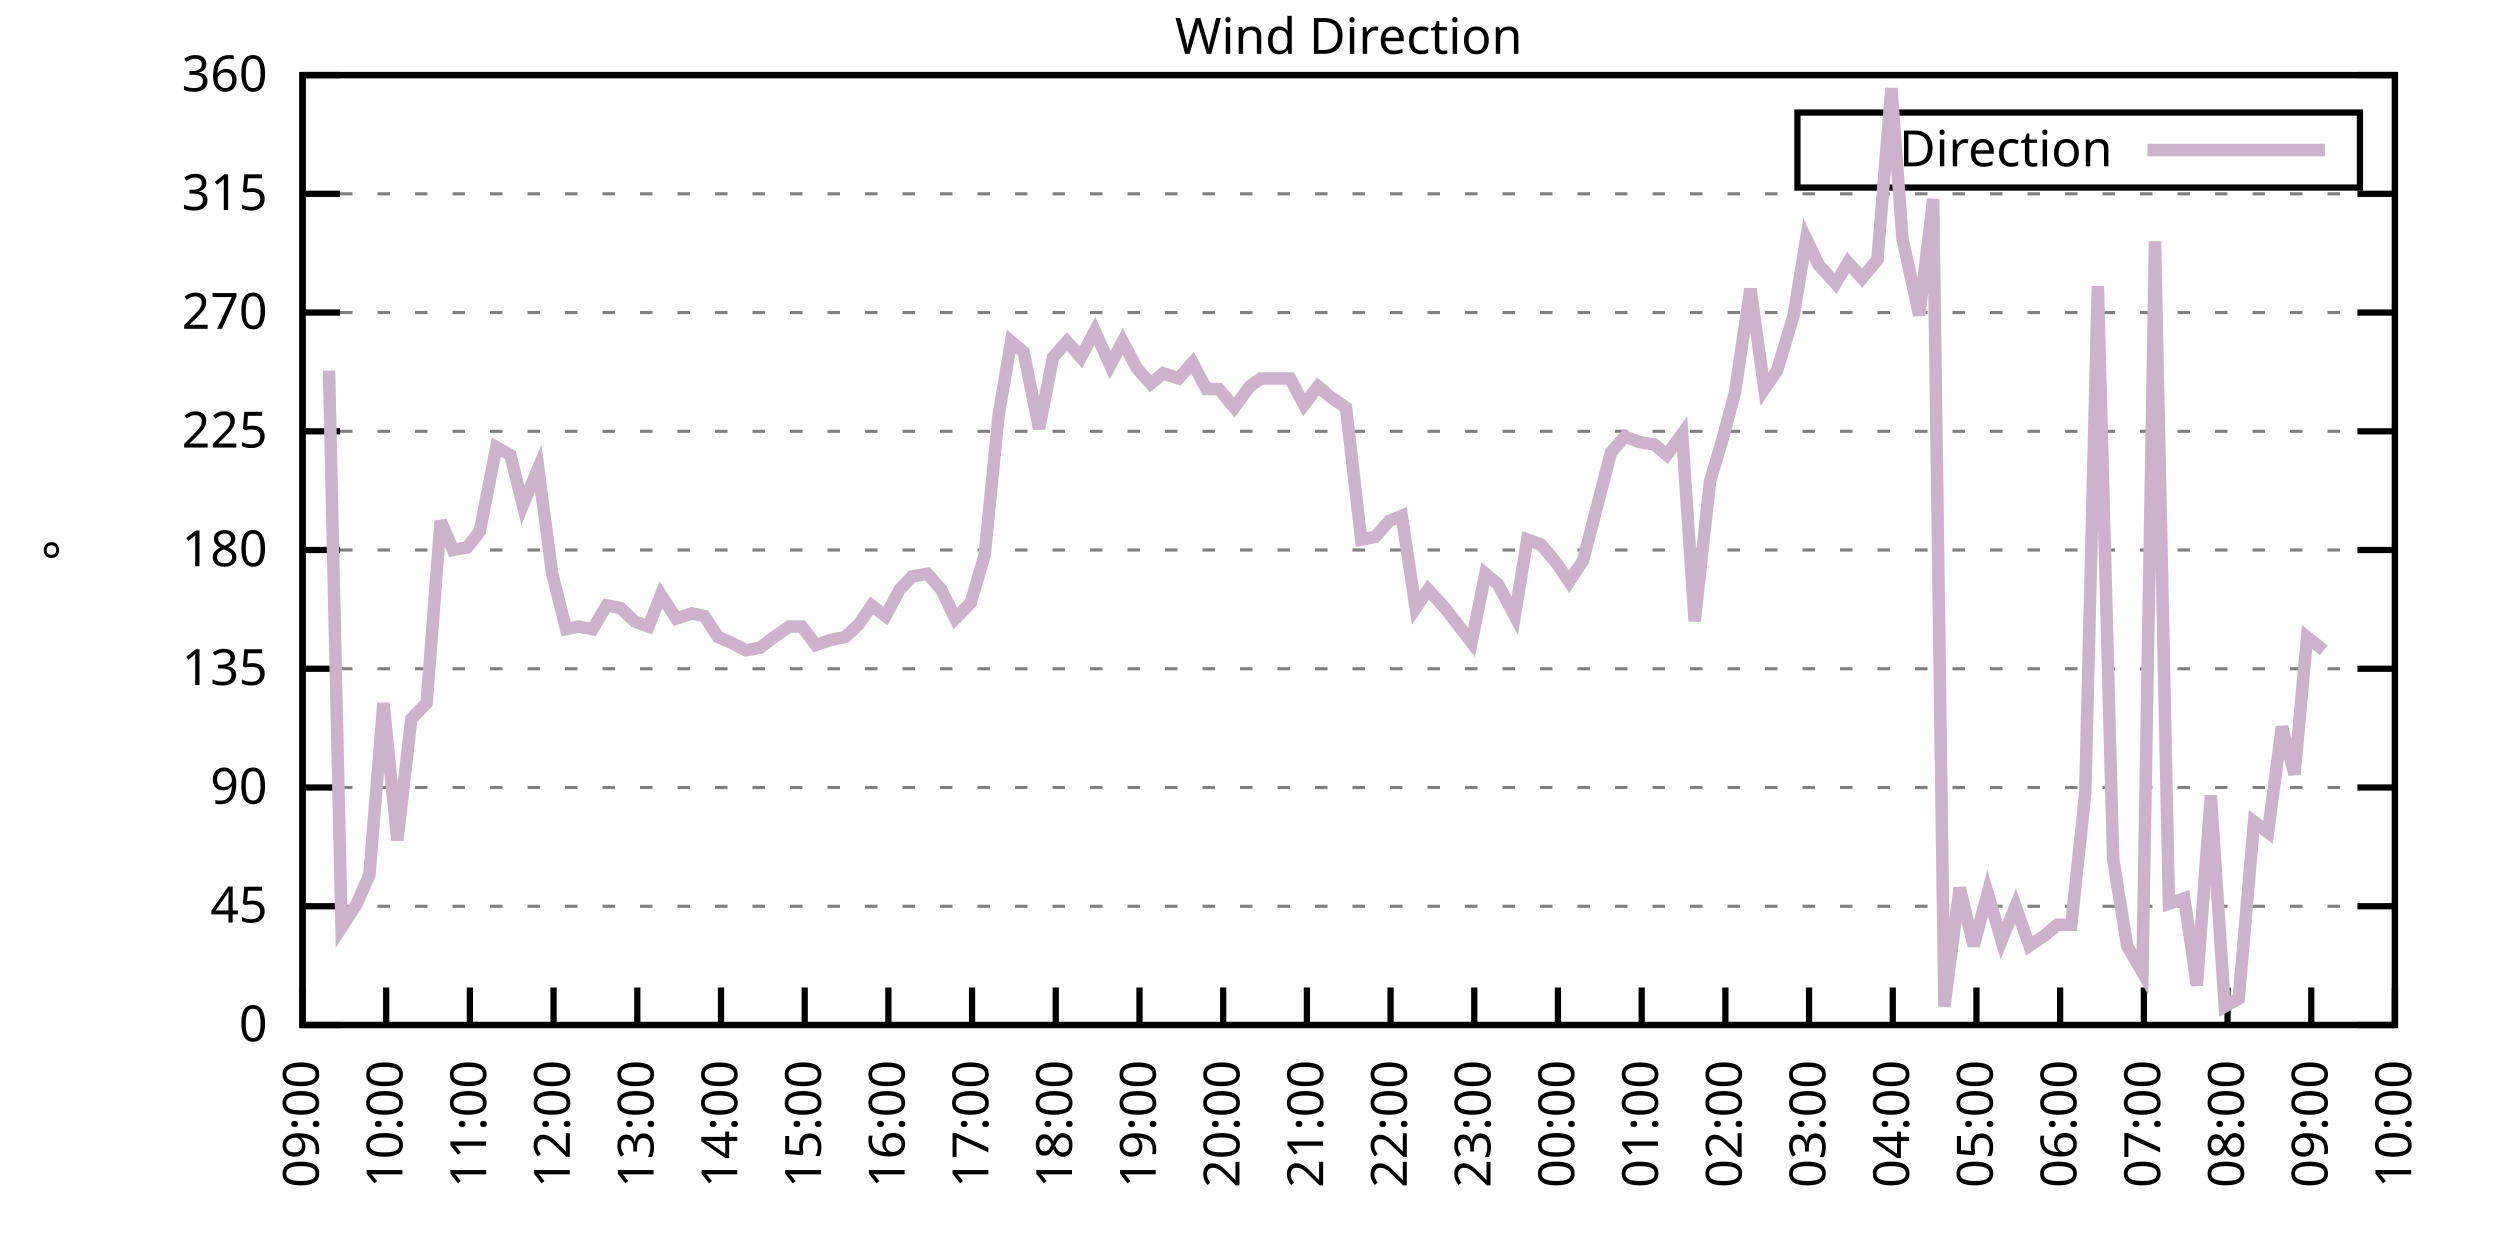
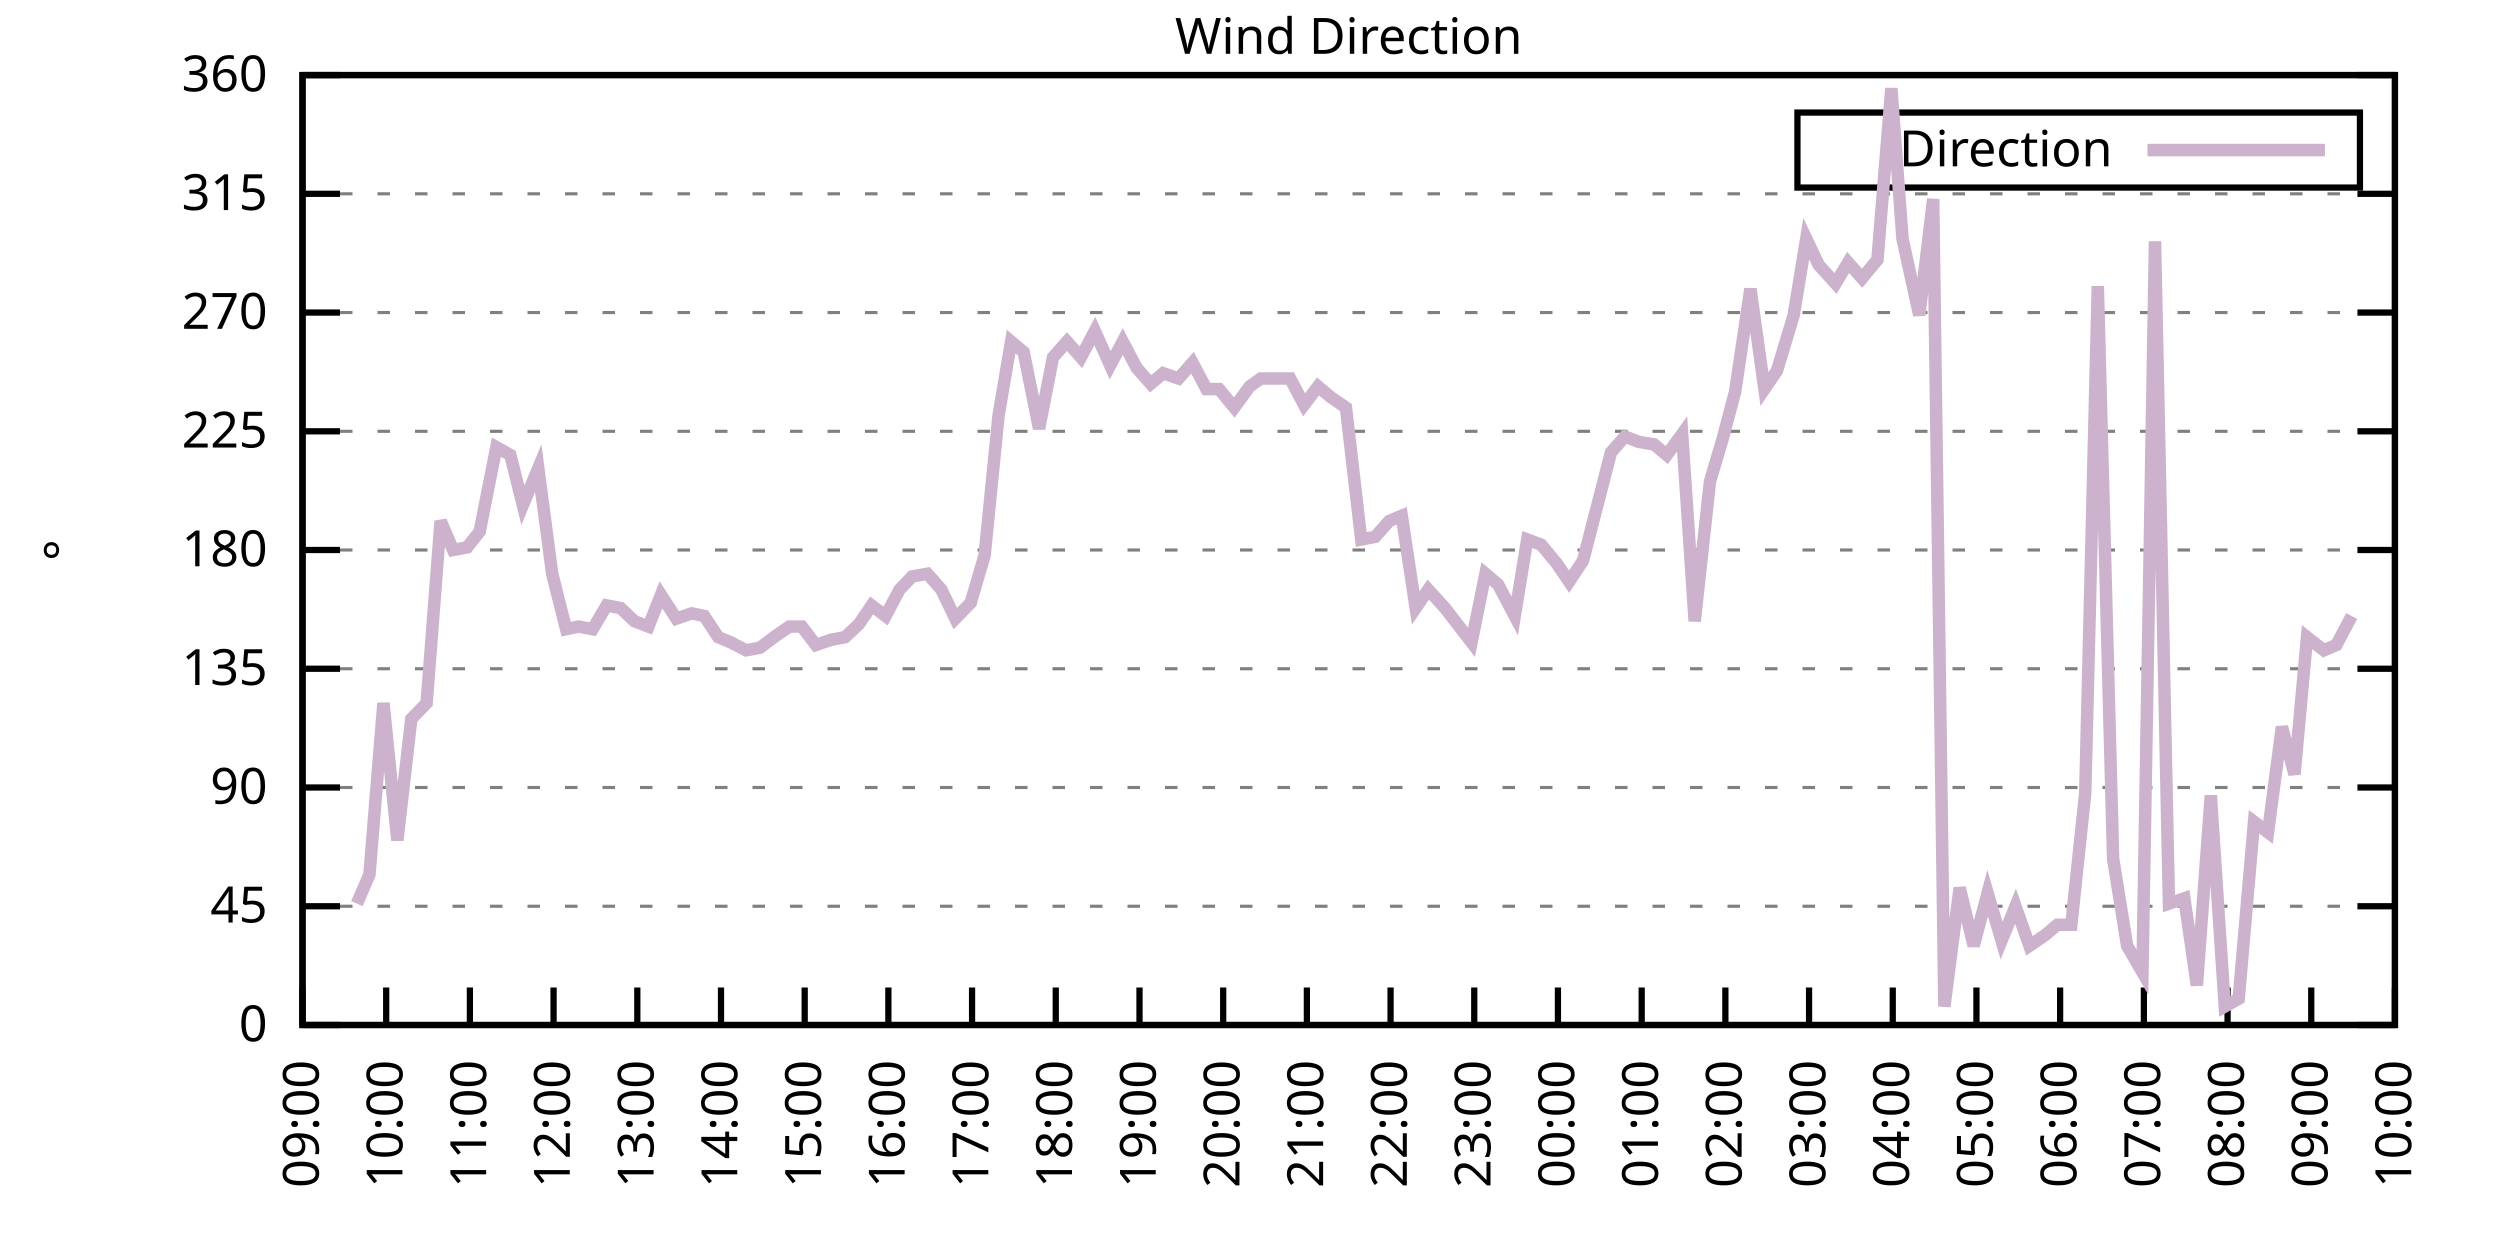
<svg xmlns="http://www.w3.org/2000/svg" xmlns:xlink="http://www.w3.org/1999/xlink" width="400" height="200" viewBox="0 0 400 200">
  <g id="gnuplot_canvas">
    <rect x="0" y="0" width="400" height="200" fill="none" />
    <defs>
      <circle id="gpDot" r="0.5" stroke-width="0.5" stroke="currentColor" />
      <path id="gpPt0" stroke-width="0.333" stroke="currentColor" d="M-1,0 h2 M0,-1 v2" />
      <path id="gpPt1" stroke-width="0.333" stroke="currentColor" d="M-1,-1 L1,1 M1,-1 L-1,1" />
      <path id="gpPt2" stroke-width="0.333" stroke="currentColor" d="M-1,0 L1,0 M0,-1 L0,1 M-1,-1 L1,1 M-1,1 L1,-1" />
      <rect id="gpPt3" stroke-width="0.333" stroke="currentColor" x="-1" y="-1" width="2" height="2" />
      <rect id="gpPt4" stroke-width="0.333" stroke="currentColor" fill="currentColor" x="-1" y="-1" width="2" height="2" />
      <circle id="gpPt5" stroke-width="0.333" stroke="currentColor" cx="0" cy="0" r="1" />
      <use xlink:href="#gpPt5" id="gpPt6" fill="currentColor" stroke="none" />
      <path id="gpPt7" stroke-width="0.333" stroke="currentColor" d="M0,-1.33 L-1.33,0.67 L1.33,0.67 z" />
      <use xlink:href="#gpPt7" id="gpPt8" fill="currentColor" stroke="none" />
      <use xlink:href="#gpPt7" id="gpPt9" stroke="currentColor" transform="rotate(180)" />
      <use xlink:href="#gpPt9" id="gpPt10" fill="currentColor" stroke="none" />
      <use xlink:href="#gpPt3" id="gpPt11" stroke="currentColor" transform="rotate(45)" />
      <use xlink:href="#gpPt11" id="gpPt12" fill="currentColor" stroke="none" />
      <path id="gpPt13" stroke-width="0.333" stroke="currentColor" d="M0,1.330 L1.265,0.411 L0.782,-1.067 L-0.782,-1.076 L-1.265,0.411 z" />
      <use xlink:href="#gpPt13" id="gpPt14" fill="currentColor" stroke="none" />
      <filter id="textbox" filterUnits="objectBoundingBox" x="0" y="0" height="1" width="1">
        <feFlood flood-color="white" flood-opacity="1" result="bgnd" />
        <feComposite in="SourceGraphic" in2="bgnd" operator="atop" />
      </filter>
      <filter id="greybox" filterUnits="objectBoundingBox" x="0" y="0" height="1" width="1">
        <feFlood flood-color="lightgrey" flood-opacity="1" result="grey" />
        <feComposite in="SourceGraphic" in2="grey" operator="atop" />
      </filter>
    </defs>
    <g fill="none" color="white" stroke="currentColor" stroke-width="1.00" stroke-linecap="butt" stroke-linejoin="miter">
</g>
    <g fill="none" color="black" stroke="currentColor" stroke-width="1.00" stroke-linecap="butt" stroke-linejoin="miter">
      <g stroke="none" shape-rendering="crispEdges">
        <polygon fill="rgb(255, 255, 255)" points="48.40,164.00 383.18,164.00 383.18,12.02 48.40,12.02 " />
      </g>
    </g>
    <g fill="none" color="black" stroke="currentColor" stroke-width="1.00" stroke-linecap="butt" stroke-linejoin="miter">
</g>
    <g fill="none" color="black" stroke="black" stroke-width="0.50" stroke-linecap="butt" stroke-linejoin="miter">
</g>
    <g fill="none" color="gray" stroke="currentColor" stroke-width="0.50" stroke-linecap="butt" stroke-linejoin="miter">
      <path stroke="gray" stroke-dasharray="2,4" class="gridline" d="M48.40,164.00 L383.19,164.00  " />
    </g>
    <g fill="none" color="gray" stroke="gray" stroke-width="1.00" stroke-linecap="butt" stroke-linejoin="miter">
</g>
    <g fill="none" color="black" stroke="currentColor" stroke-width="1.00" stroke-linecap="butt" stroke-linejoin="miter">
      <path stroke="black" d="M48.40,164.00 L54.40,164.00 M383.19,164.00 L377.19,164.00  " />
      <g transform="translate(42.80,166.60)" stroke="none" fill="black" font-family="Sans" font-size="8.00" text-anchor="end">
        <text>
          <tspan font-family="Sans"> 0</tspan>
        </text>
      </g>
    </g>
    <g fill="none" color="black" stroke="currentColor" stroke-width="1.00" stroke-linecap="butt" stroke-linejoin="miter">
</g>
    <g fill="none" color="black" stroke="black" stroke-width="0.50" stroke-linecap="butt" stroke-linejoin="miter">
</g>
    <g fill="none" color="gray" stroke="currentColor" stroke-width="0.50" stroke-linecap="butt" stroke-linejoin="miter">
      <path stroke="gray" stroke-dasharray="2,4" class="gridline" d="M48.40,145.00 L383.19,145.00  " />
    </g>
    <g fill="none" color="gray" stroke="gray" stroke-width="1.00" stroke-linecap="butt" stroke-linejoin="miter">
</g>
    <g fill="none" color="black" stroke="currentColor" stroke-width="1.00" stroke-linecap="butt" stroke-linejoin="miter">
      <path stroke="black" d="M48.40,145.00 L54.40,145.00 M383.19,145.00 L377.19,145.00  " />
      <g transform="translate(42.80,147.60)" stroke="none" fill="black" font-family="Sans" font-size="8.00" text-anchor="end">
        <text>
          <tspan font-family="Sans"> 45</tspan>
        </text>
      </g>
    </g>
    <g fill="none" color="black" stroke="currentColor" stroke-width="1.00" stroke-linecap="butt" stroke-linejoin="miter">
</g>
    <g fill="none" color="black" stroke="black" stroke-width="0.50" stroke-linecap="butt" stroke-linejoin="miter">
</g>
    <g fill="none" color="gray" stroke="currentColor" stroke-width="0.50" stroke-linecap="butt" stroke-linejoin="miter">
      <path stroke="gray" stroke-dasharray="2,4" class="gridline" d="M48.40,126.00 L383.19,126.00  " />
    </g>
    <g fill="none" color="gray" stroke="gray" stroke-width="1.00" stroke-linecap="butt" stroke-linejoin="miter">
</g>
    <g fill="none" color="black" stroke="currentColor" stroke-width="1.00" stroke-linecap="butt" stroke-linejoin="miter">
      <path stroke="black" d="M48.40,126.00 L54.40,126.00 M383.19,126.00 L377.19,126.00  " />
      <g transform="translate(42.80,128.60)" stroke="none" fill="black" font-family="Sans" font-size="8.00" text-anchor="end">
        <text>
          <tspan font-family="Sans"> 90</tspan>
        </text>
      </g>
    </g>
    <g fill="none" color="black" stroke="currentColor" stroke-width="1.00" stroke-linecap="butt" stroke-linejoin="miter">
</g>
    <g fill="none" color="black" stroke="black" stroke-width="0.50" stroke-linecap="butt" stroke-linejoin="miter">
</g>
    <g fill="none" color="gray" stroke="currentColor" stroke-width="0.50" stroke-linecap="butt" stroke-linejoin="miter">
      <path stroke="gray" stroke-dasharray="2,4" class="gridline" d="M48.40,107.00 L383.19,107.00  " />
    </g>
    <g fill="none" color="gray" stroke="gray" stroke-width="1.00" stroke-linecap="butt" stroke-linejoin="miter">
</g>
    <g fill="none" color="black" stroke="currentColor" stroke-width="1.00" stroke-linecap="butt" stroke-linejoin="miter">
      <path stroke="black" d="M48.40,107.00 L54.40,107.00 M383.19,107.00 L377.19,107.00  " />
      <g transform="translate(42.80,109.60)" stroke="none" fill="black" font-family="Sans" font-size="8.00" text-anchor="end">
        <text>
          <tspan font-family="Sans"> 135</tspan>
        </text>
      </g>
    </g>
    <g fill="none" color="black" stroke="currentColor" stroke-width="1.00" stroke-linecap="butt" stroke-linejoin="miter">
</g>
    <g fill="none" color="black" stroke="black" stroke-width="0.50" stroke-linecap="butt" stroke-linejoin="miter">
</g>
    <g fill="none" color="gray" stroke="currentColor" stroke-width="0.50" stroke-linecap="butt" stroke-linejoin="miter">
      <path stroke="gray" stroke-dasharray="2,4" class="gridline" d="M48.40,88.00 L383.19,88.00  " />
    </g>
    <g fill="none" color="gray" stroke="gray" stroke-width="1.00" stroke-linecap="butt" stroke-linejoin="miter">
</g>
    <g fill="none" color="black" stroke="currentColor" stroke-width="1.00" stroke-linecap="butt" stroke-linejoin="miter">
      <path stroke="black" d="M48.40,88.00 L54.40,88.00 M383.19,88.00 L377.19,88.00  " />
      <g transform="translate(42.80,90.60)" stroke="none" fill="black" font-family="Sans" font-size="8.00" text-anchor="end">
        <text>
          <tspan font-family="Sans"> 180</tspan>
        </text>
      </g>
    </g>
    <g fill="none" color="black" stroke="currentColor" stroke-width="1.00" stroke-linecap="butt" stroke-linejoin="miter">
</g>
    <g fill="none" color="black" stroke="black" stroke-width="0.50" stroke-linecap="butt" stroke-linejoin="miter">
</g>
    <g fill="none" color="gray" stroke="currentColor" stroke-width="0.50" stroke-linecap="butt" stroke-linejoin="miter">
      <path stroke="gray" stroke-dasharray="2,4" class="gridline" d="M48.40,69.01 L383.19,69.01  " />
    </g>
    <g fill="none" color="gray" stroke="gray" stroke-width="1.00" stroke-linecap="butt" stroke-linejoin="miter">
</g>
    <g fill="none" color="black" stroke="currentColor" stroke-width="1.00" stroke-linecap="butt" stroke-linejoin="miter">
      <path stroke="black" d="M48.40,69.01 L54.40,69.01 M383.19,69.01 L377.19,69.01  " />
      <g transform="translate(42.80,71.61)" stroke="none" fill="black" font-family="Sans" font-size="8.00" text-anchor="end">
        <text>
          <tspan font-family="Sans"> 225</tspan>
        </text>
      </g>
    </g>
    <g fill="none" color="black" stroke="currentColor" stroke-width="1.00" stroke-linecap="butt" stroke-linejoin="miter">
</g>
    <g fill="none" color="black" stroke="black" stroke-width="0.50" stroke-linecap="butt" stroke-linejoin="miter">
</g>
    <g fill="none" color="gray" stroke="currentColor" stroke-width="0.50" stroke-linecap="butt" stroke-linejoin="miter">
      <path stroke="gray" stroke-dasharray="2,4" class="gridline" d="M48.40,50.01 L383.19,50.01  " />
    </g>
    <g fill="none" color="gray" stroke="gray" stroke-width="1.00" stroke-linecap="butt" stroke-linejoin="miter">
</g>
    <g fill="none" color="black" stroke="currentColor" stroke-width="1.00" stroke-linecap="butt" stroke-linejoin="miter">
      <path stroke="black" d="M48.40,50.01 L54.40,50.01 M383.19,50.01 L377.19,50.01  " />
      <g transform="translate(42.80,52.61)" stroke="none" fill="black" font-family="Sans" font-size="8.00" text-anchor="end">
        <text>
          <tspan font-family="Sans"> 270</tspan>
        </text>
      </g>
    </g>
    <g fill="none" color="black" stroke="currentColor" stroke-width="1.00" stroke-linecap="butt" stroke-linejoin="miter">
</g>
    <g fill="none" color="black" stroke="black" stroke-width="0.50" stroke-linecap="butt" stroke-linejoin="miter">
</g>
    <g fill="none" color="gray" stroke="currentColor" stroke-width="0.50" stroke-linecap="butt" stroke-linejoin="miter">
      <path stroke="gray" stroke-dasharray="2,4" class="gridline" d="M48.40,31.01 L383.19,31.01  " />
    </g>
    <g fill="none" color="gray" stroke="gray" stroke-width="1.00" stroke-linecap="butt" stroke-linejoin="miter">
</g>
    <g fill="none" color="black" stroke="currentColor" stroke-width="1.00" stroke-linecap="butt" stroke-linejoin="miter">
      <path stroke="black" d="M48.40,31.01 L54.40,31.01 M383.19,31.01 L377.19,31.01  " />
      <g transform="translate(42.80,33.61)" stroke="none" fill="black" font-family="Sans" font-size="8.00" text-anchor="end">
        <text>
          <tspan font-family="Sans"> 315</tspan>
        </text>
      </g>
    </g>
    <g fill="none" color="black" stroke="currentColor" stroke-width="1.00" stroke-linecap="butt" stroke-linejoin="miter">
</g>
    <g fill="none" color="black" stroke="black" stroke-width="0.50" stroke-linecap="butt" stroke-linejoin="miter">
</g>
    <g fill="none" color="gray" stroke="currentColor" stroke-width="0.50" stroke-linecap="butt" stroke-linejoin="miter">
      <path stroke="gray" stroke-dasharray="2,4" class="gridline" d="M48.40,12.01 L383.19,12.01  " />
    </g>
    <g fill="none" color="gray" stroke="gray" stroke-width="1.00" stroke-linecap="butt" stroke-linejoin="miter">
</g>
    <g fill="none" color="black" stroke="currentColor" stroke-width="1.00" stroke-linecap="butt" stroke-linejoin="miter">
      <path stroke="black" d="M48.40,12.01 L54.40,12.01 M383.19,12.01 L377.19,12.01  " />
      <g transform="translate(42.80,14.61)" stroke="none" fill="black" font-family="Sans" font-size="8.00" text-anchor="end">
        <text>
          <tspan font-family="Sans"> 360</tspan>
        </text>
      </g>
    </g>
    <g fill="none" color="black" stroke="currentColor" stroke-width="1.00" stroke-linecap="butt" stroke-linejoin="miter">
      <path stroke="black" d="M48.40,164.00 L48.40,158.00  " />
      <g transform="translate(51.00,169.60) rotate(270.00)" stroke="none" fill="black" font-family="Sans" font-size="8.00" text-anchor="end">
        <text>
          <tspan font-family="Sans">09:00</tspan>
        </text>
      </g>
    </g>
    <g fill="none" color="black" stroke="currentColor" stroke-width="1.00" stroke-linecap="butt" stroke-linejoin="miter">
      <path stroke="black" d="M61.79,164.00 L61.79,158.00  " />
      <g transform="translate(64.39,169.60) rotate(270.00)" stroke="none" fill="black" font-family="Sans" font-size="8.00" text-anchor="end">
        <text>
          <tspan font-family="Sans">10:00</tspan>
        </text>
      </g>
    </g>
    <g fill="none" color="black" stroke="currentColor" stroke-width="1.00" stroke-linecap="butt" stroke-linejoin="miter">
      <path stroke="black" d="M75.18,164.00 L75.18,158.00  " />
      <g transform="translate(77.78,169.60) rotate(270.00)" stroke="none" fill="black" font-family="Sans" font-size="8.00" text-anchor="end">
        <text>
          <tspan font-family="Sans">11:00</tspan>
        </text>
      </g>
    </g>
    <g fill="none" color="black" stroke="currentColor" stroke-width="1.00" stroke-linecap="butt" stroke-linejoin="miter">
      <path stroke="black" d="M88.57,164.00 L88.57,158.00  " />
      <g transform="translate(91.17,169.60) rotate(270.00)" stroke="none" fill="black" font-family="Sans" font-size="8.00" text-anchor="end">
        <text>
          <tspan font-family="Sans">12:00</tspan>
        </text>
      </g>
    </g>
    <g fill="none" color="black" stroke="currentColor" stroke-width="1.00" stroke-linecap="butt" stroke-linejoin="miter">
      <path stroke="black" d="M101.97,164.00 L101.97,158.00  " />
      <g transform="translate(104.57,169.60) rotate(270.00)" stroke="none" fill="black" font-family="Sans" font-size="8.00" text-anchor="end">
        <text>
          <tspan font-family="Sans">13:00</tspan>
        </text>
      </g>
    </g>
    <g fill="none" color="black" stroke="currentColor" stroke-width="1.00" stroke-linecap="butt" stroke-linejoin="miter">
      <path stroke="black" d="M115.36,164.00 L115.36,158.00  " />
      <g transform="translate(117.96,169.60) rotate(270.00)" stroke="none" fill="black" font-family="Sans" font-size="8.00" text-anchor="end">
        <text>
          <tspan font-family="Sans">14:00</tspan>
        </text>
      </g>
    </g>
    <g fill="none" color="black" stroke="currentColor" stroke-width="1.00" stroke-linecap="butt" stroke-linejoin="miter">
      <path stroke="black" d="M128.75,164.00 L128.75,158.00  " />
      <g transform="translate(131.35,169.60) rotate(270.00)" stroke="none" fill="black" font-family="Sans" font-size="8.00" text-anchor="end">
        <text>
          <tspan font-family="Sans">15:00</tspan>
        </text>
      </g>
    </g>
    <g fill="none" color="black" stroke="currentColor" stroke-width="1.00" stroke-linecap="butt" stroke-linejoin="miter">
      <path stroke="black" d="M142.14,164.00 L142.14,158.00  " />
      <g transform="translate(144.74,169.60) rotate(270.00)" stroke="none" fill="black" font-family="Sans" font-size="8.00" text-anchor="end">
        <text>
          <tspan font-family="Sans">16:00</tspan>
        </text>
      </g>
    </g>
    <g fill="none" color="black" stroke="currentColor" stroke-width="1.00" stroke-linecap="butt" stroke-linejoin="miter">
      <path stroke="black" d="M155.53,164.00 L155.53,158.00  " />
      <g transform="translate(158.13,169.60) rotate(270.00)" stroke="none" fill="black" font-family="Sans" font-size="8.00" text-anchor="end">
        <text>
          <tspan font-family="Sans">17:00</tspan>
        </text>
      </g>
    </g>
    <g fill="none" color="black" stroke="currentColor" stroke-width="1.00" stroke-linecap="butt" stroke-linejoin="miter">
      <path stroke="black" d="M168.92,164.00 L168.92,158.00  " />
      <g transform="translate(171.52,169.60) rotate(270.00)" stroke="none" fill="black" font-family="Sans" font-size="8.00" text-anchor="end">
        <text>
          <tspan font-family="Sans">18:00</tspan>
        </text>
      </g>
    </g>
    <g fill="none" color="black" stroke="currentColor" stroke-width="1.00" stroke-linecap="butt" stroke-linejoin="miter">
      <path stroke="black" d="M182.32,164.00 L182.32,158.00  " />
      <g transform="translate(184.92,169.60) rotate(270.00)" stroke="none" fill="black" font-family="Sans" font-size="8.00" text-anchor="end">
        <text>
          <tspan font-family="Sans">19:00</tspan>
        </text>
      </g>
    </g>
    <g fill="none" color="black" stroke="currentColor" stroke-width="1.00" stroke-linecap="butt" stroke-linejoin="miter">
      <path stroke="black" d="M195.71,164.00 L195.71,158.00  " />
      <g transform="translate(198.31,169.60) rotate(270.00)" stroke="none" fill="black" font-family="Sans" font-size="8.00" text-anchor="end">
        <text>
          <tspan font-family="Sans">20:00</tspan>
        </text>
      </g>
    </g>
    <g fill="none" color="black" stroke="currentColor" stroke-width="1.00" stroke-linecap="butt" stroke-linejoin="miter">
      <path stroke="black" d="M209.10,164.00 L209.10,158.00  " />
      <g transform="translate(211.70,169.60) rotate(270.00)" stroke="none" fill="black" font-family="Sans" font-size="8.00" text-anchor="end">
        <text>
          <tspan font-family="Sans">21:00</tspan>
        </text>
      </g>
    </g>
    <g fill="none" color="black" stroke="currentColor" stroke-width="1.00" stroke-linecap="butt" stroke-linejoin="miter">
      <path stroke="black" d="M222.49,164.00 L222.49,158.00  " />
      <g transform="translate(225.09,169.60) rotate(270.00)" stroke="none" fill="black" font-family="Sans" font-size="8.00" text-anchor="end">
        <text>
          <tspan font-family="Sans">22:00</tspan>
        </text>
      </g>
    </g>
    <g fill="none" color="black" stroke="currentColor" stroke-width="1.00" stroke-linecap="butt" stroke-linejoin="miter">
      <path stroke="black" d="M235.88,164.00 L235.88,158.00  " />
      <g transform="translate(238.48,169.60) rotate(270.00)" stroke="none" fill="black" font-family="Sans" font-size="8.00" text-anchor="end">
        <text>
          <tspan font-family="Sans">23:00</tspan>
        </text>
      </g>
    </g>
    <g fill="none" color="black" stroke="currentColor" stroke-width="1.00" stroke-linecap="butt" stroke-linejoin="miter">
      <path stroke="black" d="M249.27,164.00 L249.27,158.00  " />
      <g transform="translate(251.87,169.60) rotate(270.00)" stroke="none" fill="black" font-family="Sans" font-size="8.00" text-anchor="end">
        <text>
          <tspan font-family="Sans">00:00</tspan>
        </text>
      </g>
    </g>
    <g fill="none" color="black" stroke="currentColor" stroke-width="1.00" stroke-linecap="butt" stroke-linejoin="miter">
      <path stroke="black" d="M262.67,164.00 L262.67,158.00  " />
      <g transform="translate(265.27,169.60) rotate(270.00)" stroke="none" fill="black" font-family="Sans" font-size="8.00" text-anchor="end">
        <text>
          <tspan font-family="Sans">01:00</tspan>
        </text>
      </g>
    </g>
    <g fill="none" color="black" stroke="currentColor" stroke-width="1.00" stroke-linecap="butt" stroke-linejoin="miter">
      <path stroke="black" d="M276.06,164.00 L276.06,158.00  " />
      <g transform="translate(278.66,169.60) rotate(270.00)" stroke="none" fill="black" font-family="Sans" font-size="8.00" text-anchor="end">
        <text>
          <tspan font-family="Sans">02:00</tspan>
        </text>
      </g>
    </g>
    <g fill="none" color="black" stroke="currentColor" stroke-width="1.00" stroke-linecap="butt" stroke-linejoin="miter">
      <path stroke="black" d="M289.45,164.00 L289.45,158.00  " />
      <g transform="translate(292.05,169.60) rotate(270.00)" stroke="none" fill="black" font-family="Sans" font-size="8.00" text-anchor="end">
        <text>
          <tspan font-family="Sans">03:00</tspan>
        </text>
      </g>
    </g>
    <g fill="none" color="black" stroke="currentColor" stroke-width="1.00" stroke-linecap="butt" stroke-linejoin="miter">
      <path stroke="black" d="M302.84,164.00 L302.84,158.00  " />
      <g transform="translate(305.44,169.60) rotate(270.00)" stroke="none" fill="black" font-family="Sans" font-size="8.00" text-anchor="end">
        <text>
          <tspan font-family="Sans">04:00</tspan>
        </text>
      </g>
    </g>
    <g fill="none" color="black" stroke="currentColor" stroke-width="1.00" stroke-linecap="butt" stroke-linejoin="miter">
      <path stroke="black" d="M316.23,164.00 L316.23,158.00  " />
      <g transform="translate(318.83,169.60) rotate(270.00)" stroke="none" fill="black" font-family="Sans" font-size="8.00" text-anchor="end">
        <text>
          <tspan font-family="Sans">05:00</tspan>
        </text>
      </g>
    </g>
    <g fill="none" color="black" stroke="currentColor" stroke-width="1.00" stroke-linecap="butt" stroke-linejoin="miter">
      <path stroke="black" d="M329.62,164.00 L329.62,158.00  " />
      <g transform="translate(332.22,169.60) rotate(270.00)" stroke="none" fill="black" font-family="Sans" font-size="8.00" text-anchor="end">
        <text>
          <tspan font-family="Sans">06:00</tspan>
        </text>
      </g>
    </g>
    <g fill="none" color="black" stroke="currentColor" stroke-width="1.00" stroke-linecap="butt" stroke-linejoin="miter">
      <path stroke="black" d="M343.02,164.00 L343.02,158.00  " />
      <g transform="translate(345.62,169.60) rotate(270.00)" stroke="none" fill="black" font-family="Sans" font-size="8.00" text-anchor="end">
        <text>
          <tspan font-family="Sans">07:00</tspan>
        </text>
      </g>
    </g>
    <g fill="none" color="black" stroke="currentColor" stroke-width="1.00" stroke-linecap="butt" stroke-linejoin="miter">
      <path stroke="black" d="M356.41,164.00 L356.41,158.00  " />
      <g transform="translate(359.01,169.60) rotate(270.00)" stroke="none" fill="black" font-family="Sans" font-size="8.00" text-anchor="end">
        <text>
          <tspan font-family="Sans">08:00</tspan>
        </text>
      </g>
    </g>
    <g fill="none" color="black" stroke="currentColor" stroke-width="1.00" stroke-linecap="butt" stroke-linejoin="miter">
      <path stroke="black" d="M369.80,164.00 L369.80,158.00  " />
      <g transform="translate(372.40,169.60) rotate(270.00)" stroke="none" fill="black" font-family="Sans" font-size="8.00" text-anchor="end">
        <text>
          <tspan font-family="Sans">09:00</tspan>
        </text>
      </g>
    </g>
    <g fill="none" color="black" stroke="currentColor" stroke-width="1.00" stroke-linecap="butt" stroke-linejoin="miter">
      <path stroke="black" d="M383.19,164.00 L383.19,158.00  " />
      <g transform="translate(385.79,169.60) rotate(270.00)" stroke="none" fill="black" font-family="Sans" font-size="8.00" text-anchor="end">
        <text>
          <tspan font-family="Sans">10:00</tspan>
        </text>
      </g>
    </g>
    <g fill="none" color="black" stroke="currentColor" stroke-width="1.00" stroke-linecap="butt" stroke-linejoin="miter">
</g>
    <g fill="none" color="black" stroke="currentColor" stroke-width="1.00" stroke-linecap="butt" stroke-linejoin="miter">
      <path stroke="black" d="M48.40,12.01 L48.40,164.00 L383.19,164.00 L383.19,12.01 L48.40,12.01 Z  " />
    </g>
    <g fill="none" color="black" stroke="currentColor" stroke-width="1.00" stroke-linecap="butt" stroke-linejoin="miter">
</g>
    <g fill="none" color="black" stroke="currentColor" stroke-width="1.00" stroke-linecap="butt" stroke-linejoin="miter">
      <path stroke="black" d="M287.59,30.01 L287.59,18.01 L377.59,18.01 L377.59,30.01 L287.59,30.01 Z  " />
    </g>
    <g id="Wind_direction_plot_1">
      <g fill="none" color="white" stroke="black" stroke-width="2.00" stroke-linecap="butt" stroke-linejoin="miter">
</g>
      <g fill="none" color="black" stroke="currentColor" stroke-width="2.00" stroke-linecap="butt" stroke-linejoin="miter">
        <g transform="translate(337.99,26.61)" stroke="none" fill="black" font-family="Sans" font-size="8.00" text-anchor="end">
          <text>
            <tspan font-family="Sans">Direction</tspan>
          </text>
        </g>
      </g>
      <g fill="none" color="black" stroke="currentColor" stroke-width="2.00" stroke-linecap="butt" stroke-linejoin="miter">
-         <path stroke="rgb(204, 178, 204)" d="M343.59,24.01 L371.99,24.01 M52.64,59.30 L54.65,148.38 L57.10,144.58 L59.11,139.93 L61.35,112.49 L63.58,134.45   L65.81,115.03 L68.26,112.49 L70.50,83.36 L72.50,88.00 L74.74,87.58 L76.75,85.05 L79.42,71.54 L81.66,72.81   L83.66,80.83 L86.12,74.92 L88.35,91.80 L90.58,100.67 L92.59,100.25 L94.82,100.67 L97.06,96.87 L99.29,97.29   L101.52,99.40 L103.75,100.25 L105.76,95.18 L108.22,98.98 L110.67,98.14 L112.68,98.56 L114.91,101.94 L116.92,102.78   L119.38,104.05 L121.61,103.63 L123.84,101.94 L126.29,100.25 L128.30,100.25 L130.54,103.20 L132.99,102.36 L135.22,101.94   L137.45,99.83 L139.46,96.87 L141.69,98.56 L143.93,94.34 L145.94,92.23 L148.39,91.80 L150.62,94.34 L152.85,98.98   L155.31,96.45 L157.54,88.85 L159.77,66.47 L161.78,54.65 L163.79,56.34 L166.25,68.58 L168.48,57.18 L170.71,54.65   L172.94,57.18 L175.17,52.96 L177.63,58.45 L179.64,54.65 L181.87,58.87 L184.10,61.41 L186.11,59.72 L188.57,60.56   L190.80,58.03 L193.03,62.25 L195.04,62.25 L197.49,65.21 L199.95,61.83 L201.73,60.56 L204.19,60.56 L206.42,60.56   L208.65,64.78 L210.88,61.83 L212.89,63.52 L215.35,65.21 L217.80,86.32 L220.04,85.89 L222.27,83.36 L224.28,82.52   L226.51,97.29 L228.52,94.34 L231.20,97.29 L235.44,102.78 L237.67,91.80 L239.68,93.49 L242.36,98.56 L244.36,86.32   L246.60,87.16 L249.05,90.12 L251.06,93.07 L253.29,89.69 L257.76,72.38 L259.99,69.85 L262.22,70.70 L264.67,71.12   L266.68,72.81 L269.14,69.43 L271.15,99.40 L273.60,77.03 L275.61,70.27 L277.62,62.67 L280.07,46.21 L282.31,62.25   L284.32,59.30 L286.99,50.43 L289.00,38.19 L291.01,42.41 L293.69,45.36 L295.70,41.99 L297.93,44.52 L300.39,41.56   L302.62,14.12 L304.40,38.19 L307.08,50.43 L309.31,31.85 L311.10,161.04 L313.55,142.05 L315.79,151.33 L318.02,142.89   L320.25,150.49 L322.48,145.00 L324.71,151.33 L327.17,149.65 L329.18,147.96 L331.41,147.96 L333.64,126.85 L335.65,45.79   L338.10,137.40 L340.34,151.33 L342.79,155.56 L344.80,38.61 L347.03,144.58 L349.49,143.73 L351.50,157.67 L353.73,127.27   L355.96,161.04 L358.19,159.78 L360.65,131.49 L362.88,133.18 L365.11,116.29 L367.12,123.89 L369.13,101.94 L371.81,104.05    " />
+         <path stroke="rgb(204, 178, 204)" d="M343.59,24.01 L371.99,24.01 M57.10,144.58 L59.11,139.93 L61.35,112.49 L63.58,134.45 L65.81,115.03 L68.26,112.49   L70.50,83.36 L72.50,88.00 L74.74,87.58 L76.75,85.05 L79.42,71.54 L81.66,72.81 L83.66,80.83 L86.12,74.92   L88.35,91.80 L90.58,100.67 L92.59,100.25 L94.82,100.67 L97.06,96.87 L99.29,97.29 L101.52,99.40 L103.75,100.25   L105.76,95.18 L108.22,98.98 L110.67,98.14 L112.68,98.56 L114.91,101.94 L116.92,102.78 L119.38,104.05 L121.61,103.63   L123.84,101.94 L126.29,100.25 L128.30,100.25 L130.54,103.20 L132.99,102.36 L135.22,101.94 L137.45,99.83 L139.46,96.87   L141.69,98.56 L143.93,94.34 L145.94,92.23 L148.39,91.80 L150.62,94.34 L152.85,98.98 L155.31,96.45 L157.54,88.85   L159.77,66.47 L161.78,54.65 L163.79,56.34 L166.25,68.58 L168.48,57.18 L170.71,54.65 L172.94,57.18 L175.17,52.96   L177.63,58.45 L179.64,54.65 L181.87,58.87 L184.10,61.41 L186.11,59.72 L188.57,60.56 L190.80,58.03 L193.03,62.25   L195.04,62.25 L197.49,65.21 L199.95,61.83 L201.73,60.56 L204.19,60.56 L206.42,60.56 L208.65,64.78 L210.88,61.83   L212.89,63.52 L215.35,65.21 L217.80,86.32 L220.04,85.89 L222.27,83.36 L224.28,82.52 L226.51,97.29 L228.52,94.34   L231.20,97.29 L235.44,102.78 L237.67,91.80 L239.68,93.49 L242.36,98.56 L244.36,86.32 L246.60,87.16 L249.05,90.12   L251.06,93.07 L253.29,89.69 L257.76,72.38 L259.99,69.85 L262.22,70.70 L264.67,71.12 L266.68,72.81 L269.14,69.43   L271.15,99.40 L273.60,77.03 L275.61,70.27 L277.62,62.67 L280.07,46.21 L282.31,62.25 L284.32,59.30 L286.99,50.43   L289.00,38.19 L291.01,42.41 L293.69,45.36 L295.70,41.99 L297.93,44.52 L300.39,41.56 L302.62,14.12 L304.40,38.19   L307.08,50.43 L309.31,31.85 L311.10,161.04 L313.55,142.05 L315.79,151.33 L318.02,142.89 L320.25,150.49 L322.48,145.00   L324.71,151.33 L327.17,149.65 L329.18,147.96 L331.41,147.96 L333.64,126.85 L335.65,45.79 L338.10,137.40 L340.34,151.33   L342.79,155.56 L344.80,38.61 L347.03,144.58 L349.49,143.73 L351.50,157.67 L353.73,127.27 L355.96,161.04 L358.19,159.78   L360.65,131.49 L362.88,133.18 L365.11,116.29 L367.12,123.89 L369.13,101.94 L371.81,104.05 L373.82,103.20 L376.27,98.56    " />
      </g>
    </g>
    <g fill="none" color="black" stroke="currentColor" stroke-width="2.00" stroke-linecap="butt" stroke-linejoin="miter">
</g>
    <g fill="none" color="black" stroke="black" stroke-width="1.00" stroke-linecap="butt" stroke-linejoin="miter">
</g>
    <g fill="none" color="black" stroke="currentColor" stroke-width="1.00" stroke-linecap="butt" stroke-linejoin="miter">
      <path stroke="black" d="M48.40,12.01 L48.40,164.00 L383.19,164.00 L383.19,12.01 L48.40,12.01 Z  " />
      <g transform="translate(12.80,88.01) rotate(270.00)" stroke="none" fill="black" font-family="Sans" font-size="8.00" text-anchor="middle">
        <text>
          <tspan font-family="Sans">°</tspan>
        </text>
      </g>
    </g>
    <g fill="none" color="black" stroke="currentColor" stroke-width="1.00" stroke-linecap="butt" stroke-linejoin="miter">
</g>
    <g fill="none" color="black" stroke="currentColor" stroke-width="1.00" stroke-linecap="butt" stroke-linejoin="miter">
      <g transform="translate(215.79,8.61)" stroke="none" fill="black" font-family="Sans" font-size="8.00" text-anchor="middle">
        <text>
          <tspan font-family="Sans">Wind Direction</tspan>
        </text>
      </g>
    </g>
    <g fill="none" color="black" stroke="currentColor" stroke-width="1.00" stroke-linecap="butt" stroke-linejoin="miter">
</g>
  </g>
</svg>
